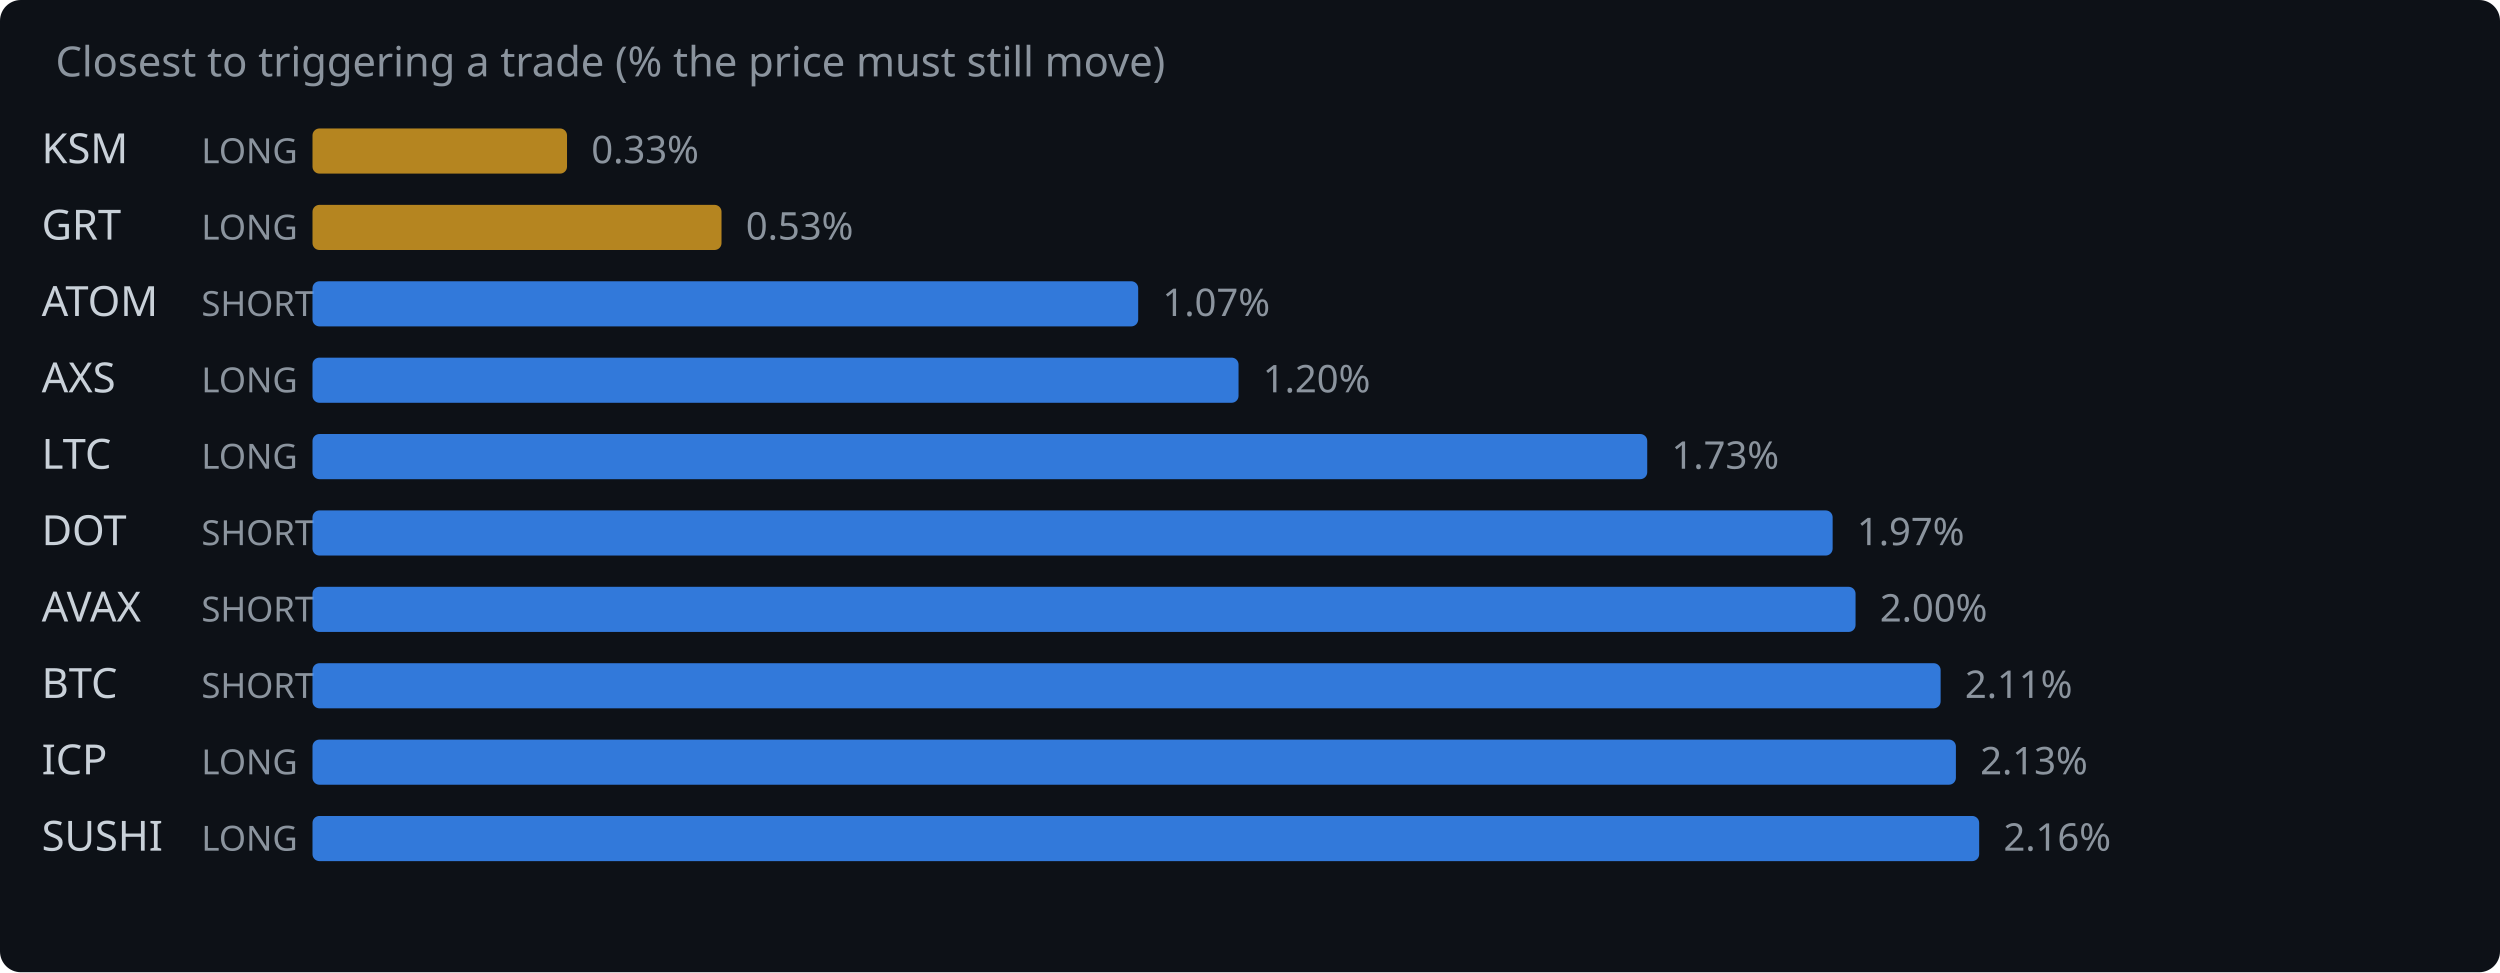
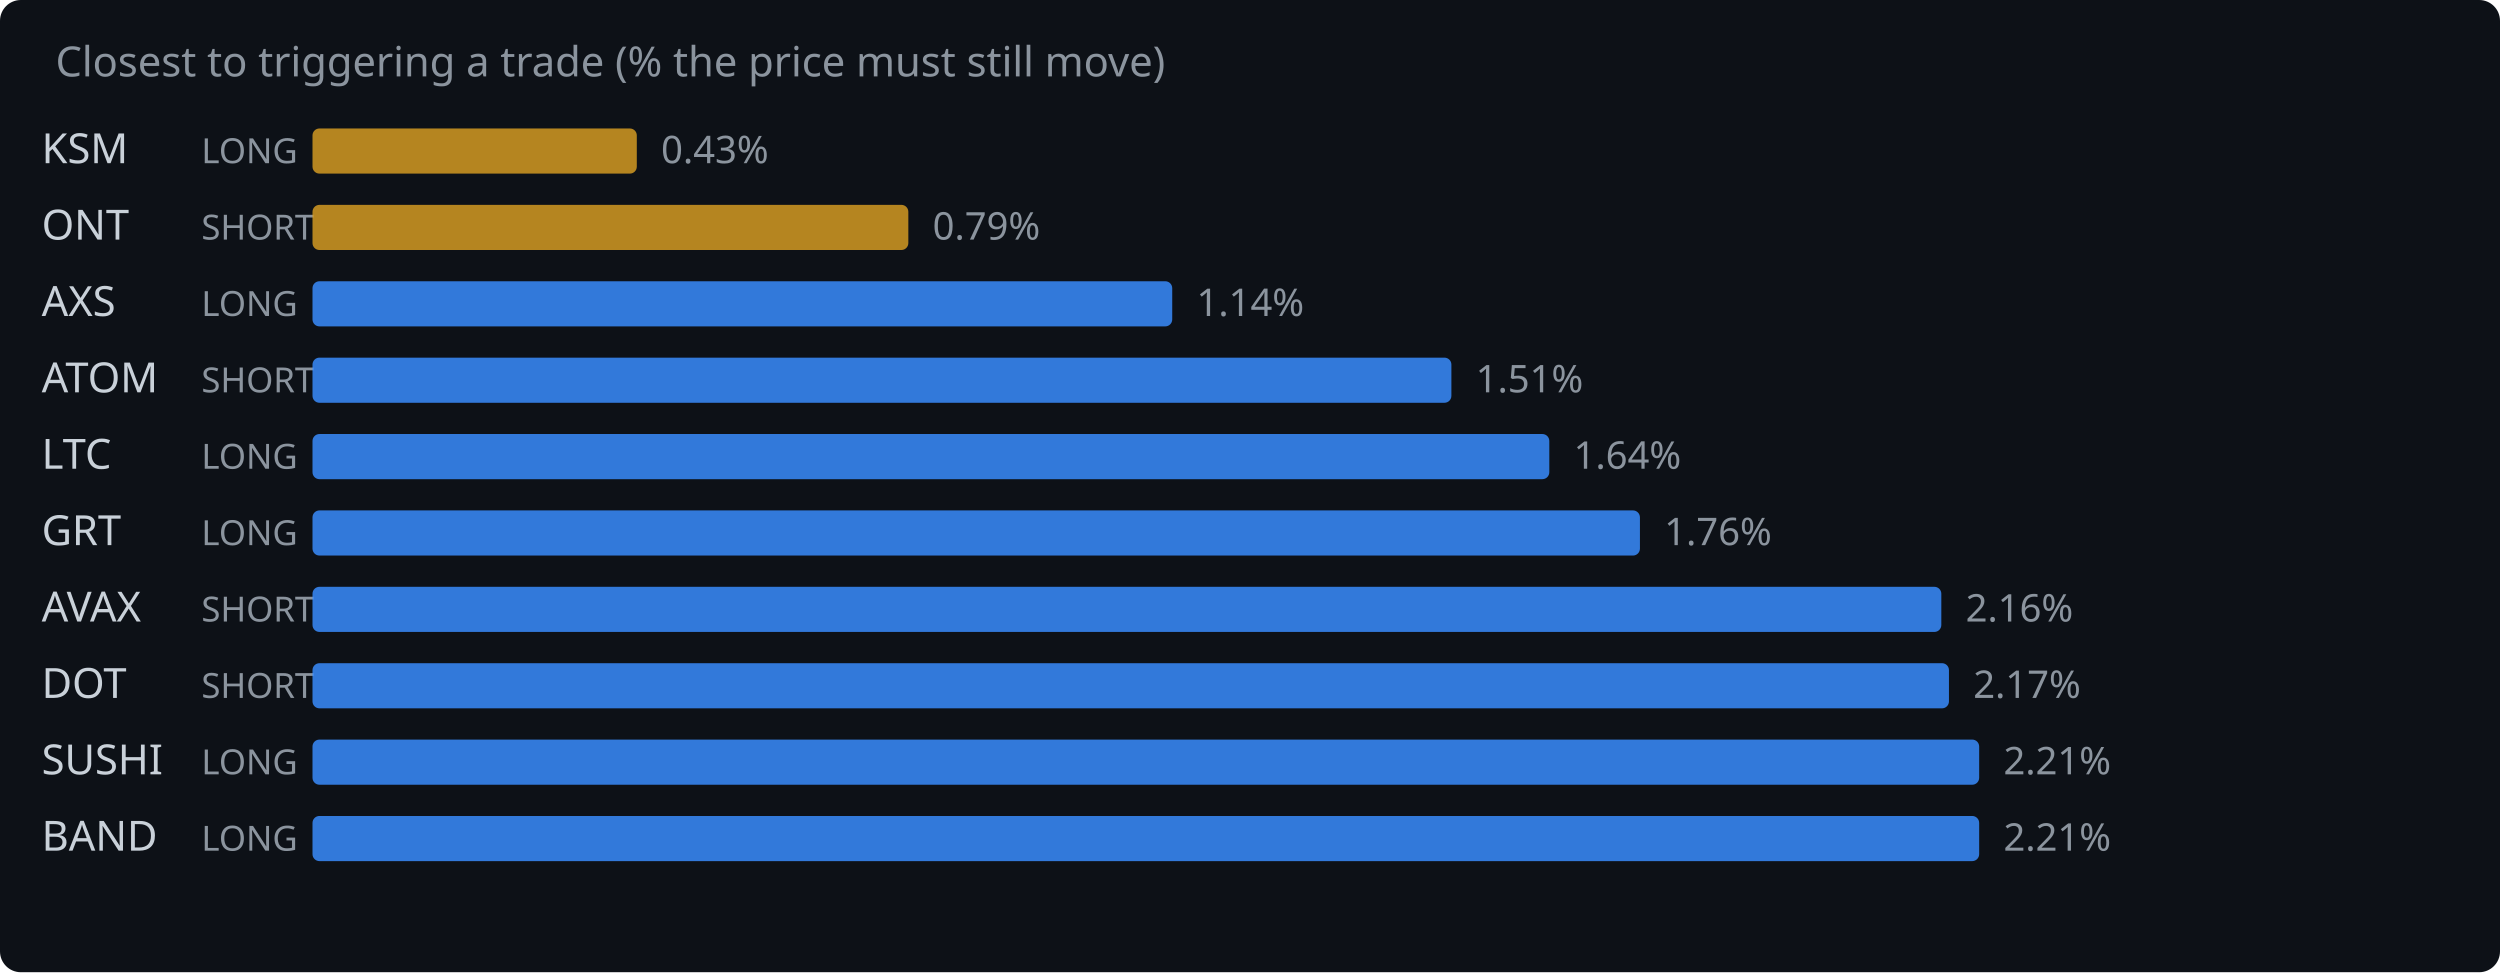
<svg xmlns="http://www.w3.org/2000/svg" width="720" height="280" viewBox="0 0 720 280">
  <rect width="720" height="280" fill="#0d1117" rx="6" />
  <text x="16" y="22" fill="#8b949e" font-family="system-ui,sans-serif" font-size="12">Closest to triggering a trade (% the price must still move)</text>
  <text x="12" y="47" fill="#c9d1d9" font-family="system-ui,sans-serif" font-size="12">KSM</text>
  <text x="58" y="47" fill="#8b949e" font-family="system-ui,sans-serif" font-size="10">LONG</text>
-   <rect x="90" y="37" width="73.3" height="13" rx="2" fill="#d29922" opacity="0.85" />
-   <text x="170.3" y="47" fill="#8b949e" font-family="system-ui,sans-serif" font-size="11">0.33%</text>
-   <text x="12" y="69" fill="#c9d1d9" font-family="system-ui,sans-serif" font-size="12">GRT</text>
-   <text x="58" y="69" fill="#8b949e" font-family="system-ui,sans-serif" font-size="10">LONG</text>
-   <rect x="90" y="59" width="117.8" height="13" rx="2" fill="#d29922" opacity="0.85" />
-   <text x="214.8" y="69" fill="#8b949e" font-family="system-ui,sans-serif" font-size="11">0.53%</text>
-   <text x="12" y="91" fill="#c9d1d9" font-family="system-ui,sans-serif" font-size="12">ATOM</text>
-   <text x="58" y="91" fill="#8b949e" font-family="system-ui,sans-serif" font-size="10">SHORT</text>
-   <rect x="90" y="81" width="237.8" height="13" rx="2" fill="#388bfd" opacity="0.85" />
-   <text x="334.8" y="91" fill="#8b949e" font-family="system-ui,sans-serif" font-size="11">1.07%</text>
-   <text x="12" y="113" fill="#c9d1d9" font-family="system-ui,sans-serif" font-size="12">AXS</text>
-   <text x="58" y="113" fill="#8b949e" font-family="system-ui,sans-serif" font-size="10">LONG</text>
-   <rect x="90" y="103" width="266.7" height="13" rx="2" fill="#388bfd" opacity="0.85" />
-   <text x="363.7" y="113" fill="#8b949e" font-family="system-ui,sans-serif" font-size="11">1.20%</text>
+   <rect x="90" y="37" width="93.4" height="13" rx="2" fill="#d29922" opacity="0.85" />
+   <text x="190.4" y="47" fill="#8b949e" font-family="system-ui,sans-serif" font-size="11">0.43%</text>
+   <text x="12" y="69" fill="#c9d1d9" font-family="system-ui,sans-serif" font-size="12">ONT</text>
+   <text x="58" y="69" fill="#8b949e" font-family="system-ui,sans-serif" font-size="10">SHORT</text>
+   <rect x="90" y="59" width="171.6" height="13" rx="2" fill="#d29922" opacity="0.85" />
+   <text x="268.6" y="69" fill="#8b949e" font-family="system-ui,sans-serif" font-size="11">0.79%</text>
+   <text x="12" y="91" fill="#c9d1d9" font-family="system-ui,sans-serif" font-size="12">AXS</text>
+   <text x="58" y="91" fill="#8b949e" font-family="system-ui,sans-serif" font-size="10">LONG</text>
+   <rect x="90" y="81" width="247.6" height="13" rx="2" fill="#388bfd" opacity="0.85" />
+   <text x="344.6" y="91" fill="#8b949e" font-family="system-ui,sans-serif" font-size="11">1.14%</text>
+   <text x="12" y="113" fill="#c9d1d9" font-family="system-ui,sans-serif" font-size="12">ATOM</text>
+   <text x="58" y="113" fill="#8b949e" font-family="system-ui,sans-serif" font-size="10">SHORT</text>
+   <rect x="90" y="103" width="328.0" height="13" rx="2" fill="#388bfd" opacity="0.85" />
+   <text x="425.0" y="113" fill="#8b949e" font-family="system-ui,sans-serif" font-size="11">1.51%</text>
  <text x="12" y="135" fill="#c9d1d9" font-family="system-ui,sans-serif" font-size="12">LTC</text>
  <text x="58" y="135" fill="#8b949e" font-family="system-ui,sans-serif" font-size="10">LONG</text>
-   <rect x="90" y="125" width="384.4" height="13" rx="2" fill="#388bfd" opacity="0.85" />
-   <text x="481.4" y="135" fill="#8b949e" font-family="system-ui,sans-serif" font-size="11">1.73%</text>
-   <text x="12" y="157" fill="#c9d1d9" font-family="system-ui,sans-serif" font-size="12">DOT</text>
-   <text x="58" y="157" fill="#8b949e" font-family="system-ui,sans-serif" font-size="10">SHORT</text>
-   <rect x="90" y="147" width="437.8" height="13" rx="2" fill="#388bfd" opacity="0.85" />
-   <text x="534.8" y="157" fill="#8b949e" font-family="system-ui,sans-serif" font-size="11">1.97%</text>
+   <rect x="90" y="125" width="356.2" height="13" rx="2" fill="#388bfd" opacity="0.85" />
+   <text x="453.2" y="135" fill="#8b949e" font-family="system-ui,sans-serif" font-size="11">1.64%</text>
+   <text x="12" y="157" fill="#c9d1d9" font-family="system-ui,sans-serif" font-size="12">GRT</text>
+   <text x="58" y="157" fill="#8b949e" font-family="system-ui,sans-serif" font-size="10">LONG</text>
+   <rect x="90" y="147" width="382.3" height="13" rx="2" fill="#388bfd" opacity="0.85" />
+   <text x="479.3" y="157" fill="#8b949e" font-family="system-ui,sans-serif" font-size="11">1.76%</text>
  <text x="12" y="179" fill="#c9d1d9" font-family="system-ui,sans-serif" font-size="12">AVAX</text>
  <text x="58" y="179" fill="#8b949e" font-family="system-ui,sans-serif" font-size="10">SHORT</text>
-   <rect x="90" y="169" width="444.4" height="13" rx="2" fill="#388bfd" opacity="0.85" />
-   <text x="541.4" y="179" fill="#8b949e" font-family="system-ui,sans-serif" font-size="11">2.00%</text>
-   <text x="12" y="201" fill="#c9d1d9" font-family="system-ui,sans-serif" font-size="12">BTC</text>
+   <rect x="90" y="169" width="469.1" height="13" rx="2" fill="#388bfd" opacity="0.85" />
+   <text x="566.1" y="179" fill="#8b949e" font-family="system-ui,sans-serif" font-size="11">2.16%</text>
+   <text x="12" y="201" fill="#c9d1d9" font-family="system-ui,sans-serif" font-size="12">DOT</text>
  <text x="58" y="201" fill="#8b949e" font-family="system-ui,sans-serif" font-size="10">SHORT</text>
-   <rect x="90" y="191" width="468.9" height="13" rx="2" fill="#388bfd" opacity="0.85" />
-   <text x="565.9" y="201" fill="#8b949e" font-family="system-ui,sans-serif" font-size="11">2.11%</text>
-   <text x="12" y="223" fill="#c9d1d9" font-family="system-ui,sans-serif" font-size="12">ICP</text>
+   <rect x="90" y="191" width="471.3" height="13" rx="2" fill="#388bfd" opacity="0.85" />
+   <text x="568.3" y="201" fill="#8b949e" font-family="system-ui,sans-serif" font-size="11">2.17%</text>
+   <text x="12" y="223" fill="#c9d1d9" font-family="system-ui,sans-serif" font-size="12">SUSHI</text>
  <text x="58" y="223" fill="#8b949e" font-family="system-ui,sans-serif" font-size="10">LONG</text>
-   <rect x="90" y="213" width="473.3" height="13" rx="2" fill="#388bfd" opacity="0.85" />
-   <text x="570.3" y="223" fill="#8b949e" font-family="system-ui,sans-serif" font-size="11">2.13%</text>
-   <text x="12" y="245" fill="#c9d1d9" font-family="system-ui,sans-serif" font-size="12">SUSHI</text>
+   <rect x="90" y="213" width="480.0" height="13" rx="2" fill="#388bfd" opacity="0.85" />
+   <text x="577.0" y="223" fill="#8b949e" font-family="system-ui,sans-serif" font-size="11">2.21%</text>
+   <text x="12" y="245" fill="#c9d1d9" font-family="system-ui,sans-serif" font-size="12">BAND</text>
  <text x="58" y="245" fill="#8b949e" font-family="system-ui,sans-serif" font-size="10">LONG</text>
  <rect x="90" y="235" width="480.0" height="13" rx="2" fill="#388bfd" opacity="0.85" />
-   <text x="577.0" y="245" fill="#8b949e" font-family="system-ui,sans-serif" font-size="11">2.16%</text>
+   <text x="577.0" y="245" fill="#8b949e" font-family="system-ui,sans-serif" font-size="11">2.21%</text>
</svg>
